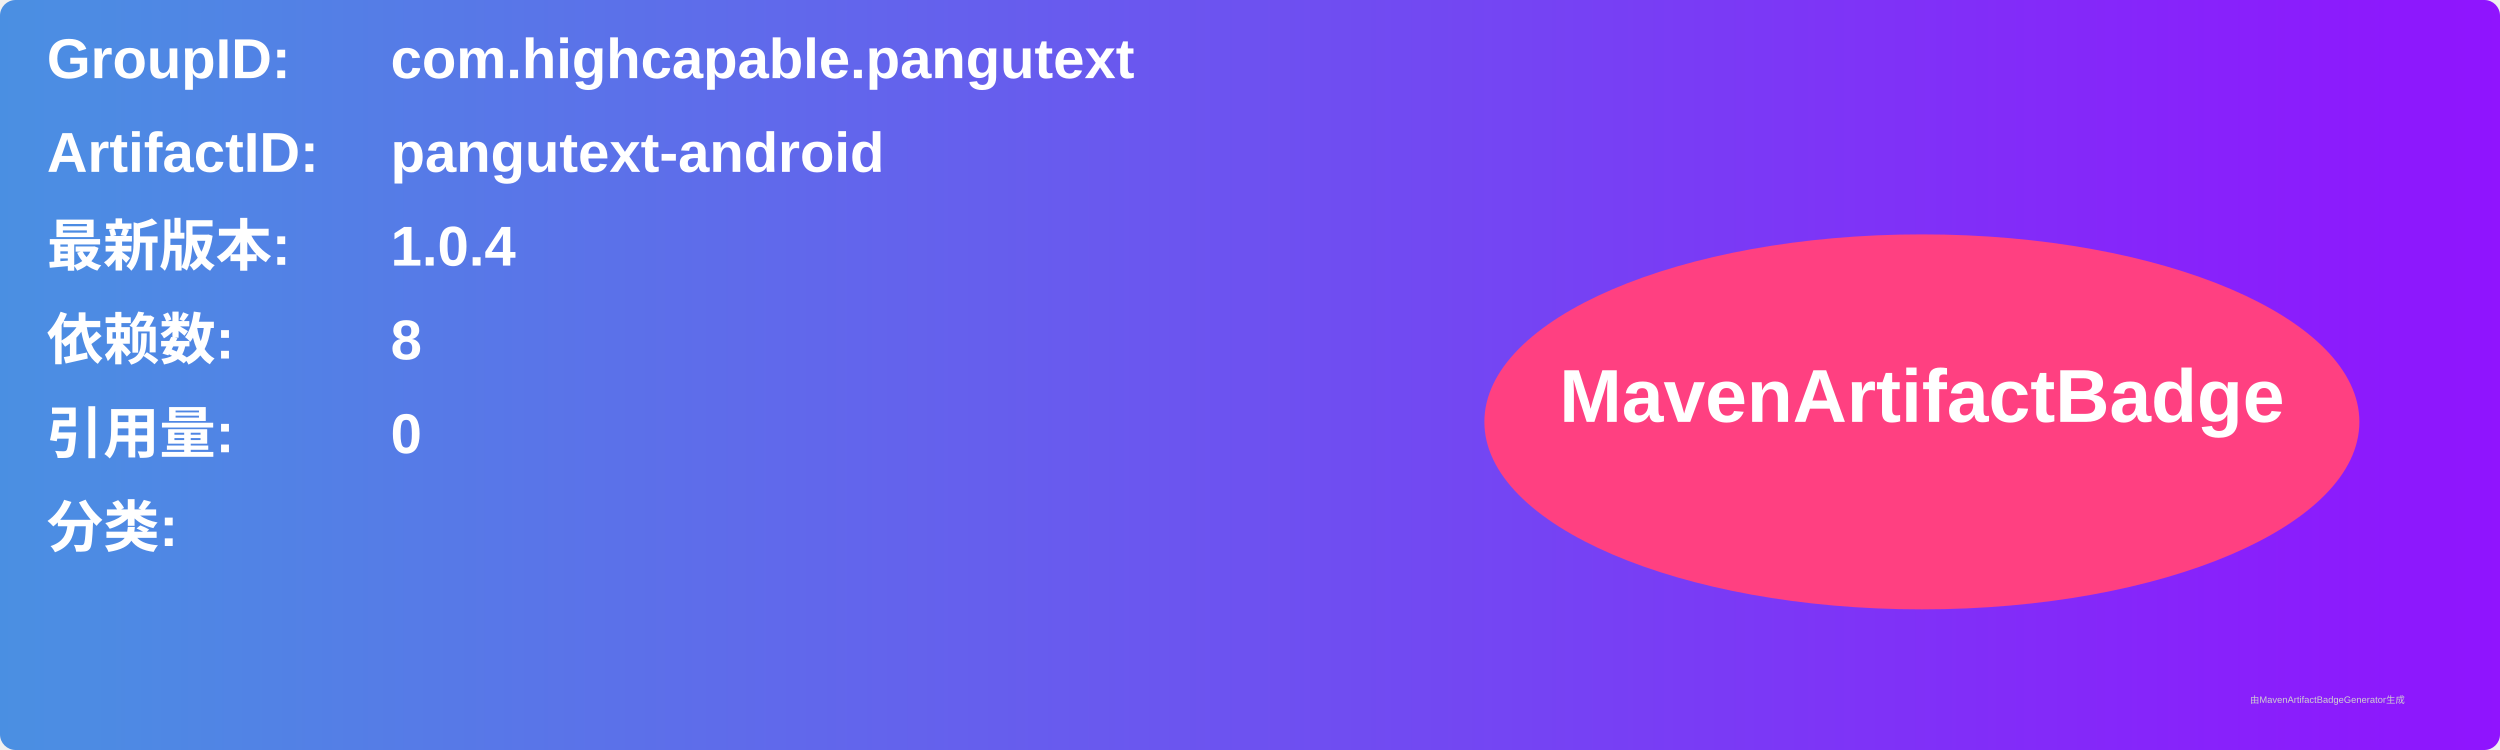
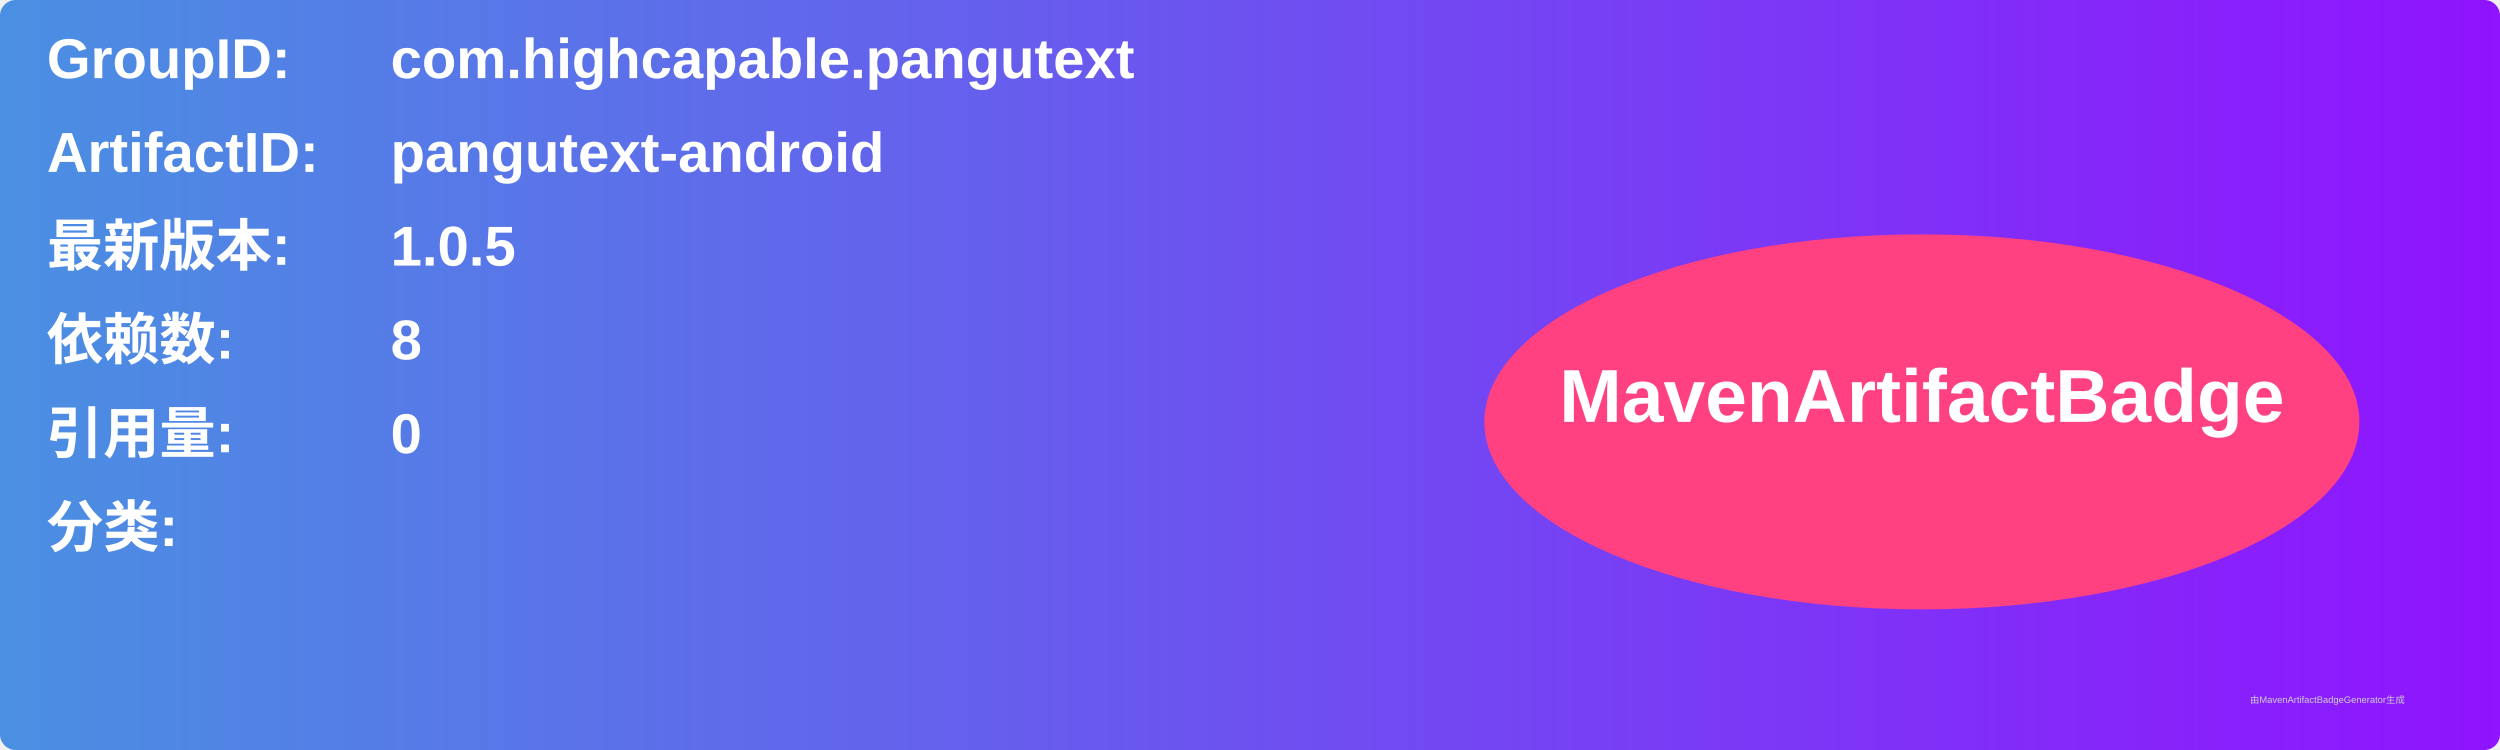
<svg xmlns="http://www.w3.org/2000/svg" width="800" height="240" viewBox="0 0 800 240">
  <linearGradient id="grad" x1="0%" y1="0%" x2="100%" y2="0%">
    <stop offset="0%" stop-color="#4a90e2" />
    <stop offset="100%" stop-color="#9013fe" />
  </linearGradient>
  <rect width="100%" height="100%" rx="5" ry="5" fill="url(#grad)" />
  <g transform="translate(15, 15)">
    <text x="0" y="10" font-family="Arial" font-size="18" fill="white" font-weight="bold" width="260">GroupID:</text>
    <text x="110" y="10" font-family="Arial" font-size="18" fill="white" font-weight="bold" width="460">com.highcapable.pangutext</text>
    <text x="0" y="40" font-family="Arial" font-size="18" fill="white" font-weight="bold" width="260">ArtifactID:</text>
    <text x="110" y="40" font-family="Arial" font-size="18" fill="white" font-weight="bold" width="460">pangutext-android</text>
    <text x="0" y="70" font-family="Arial" font-size="18" fill="white" font-weight="bold">最新版本:</text>
    <text x="110" y="70" font-family="Arial" font-size="18" fill="white" font-weight="bold">
-       <tspan font-weight="bold">1.0.4</tspan>
+       <tspan font-weight="bold">1.0.5</tspan>
    </text>
    <text x="0" y="100" font-family="Arial" font-size="18" fill="white" font-weight="bold">依赖数: </text>
    <text x="110" y="100" font-family="Arial" font-size="18" fill="white">
      <tspan font-weight="bold">8</tspan>
    </text>
    <text x="0" y="130" font-family="Arial" font-size="18" fill="white" font-weight="bold">引用量: </text>
    <text x="110" y="130" font-family="Arial" font-size="18" fill="white">
      <tspan font-weight="bold">0</tspan>
    </text>
    <text x="0" y="160" font-family="Arial" font-size="18" fill="white" font-weight="bold">分类:</text>
    <text x="10" y="190" font-family="Arial" font-size="10" fill="white">
      <tspan font-weight="bold" />
    </text>
    <ellipse cx="600" cy="120" rx="140" ry="60" fill="#ff4081" />
    <text x="600" y="120" text-anchor="middle" font-family="Arial" font-size="24" fill="white" font-weight="bold">MavenArtifactBadge</text>
  </g>
  <text x="720" y="225" font-family="Arial" font-size="3" fill="#d0d0d0">由MavenArtifactBadgeGenerator生成</text>
</svg>
